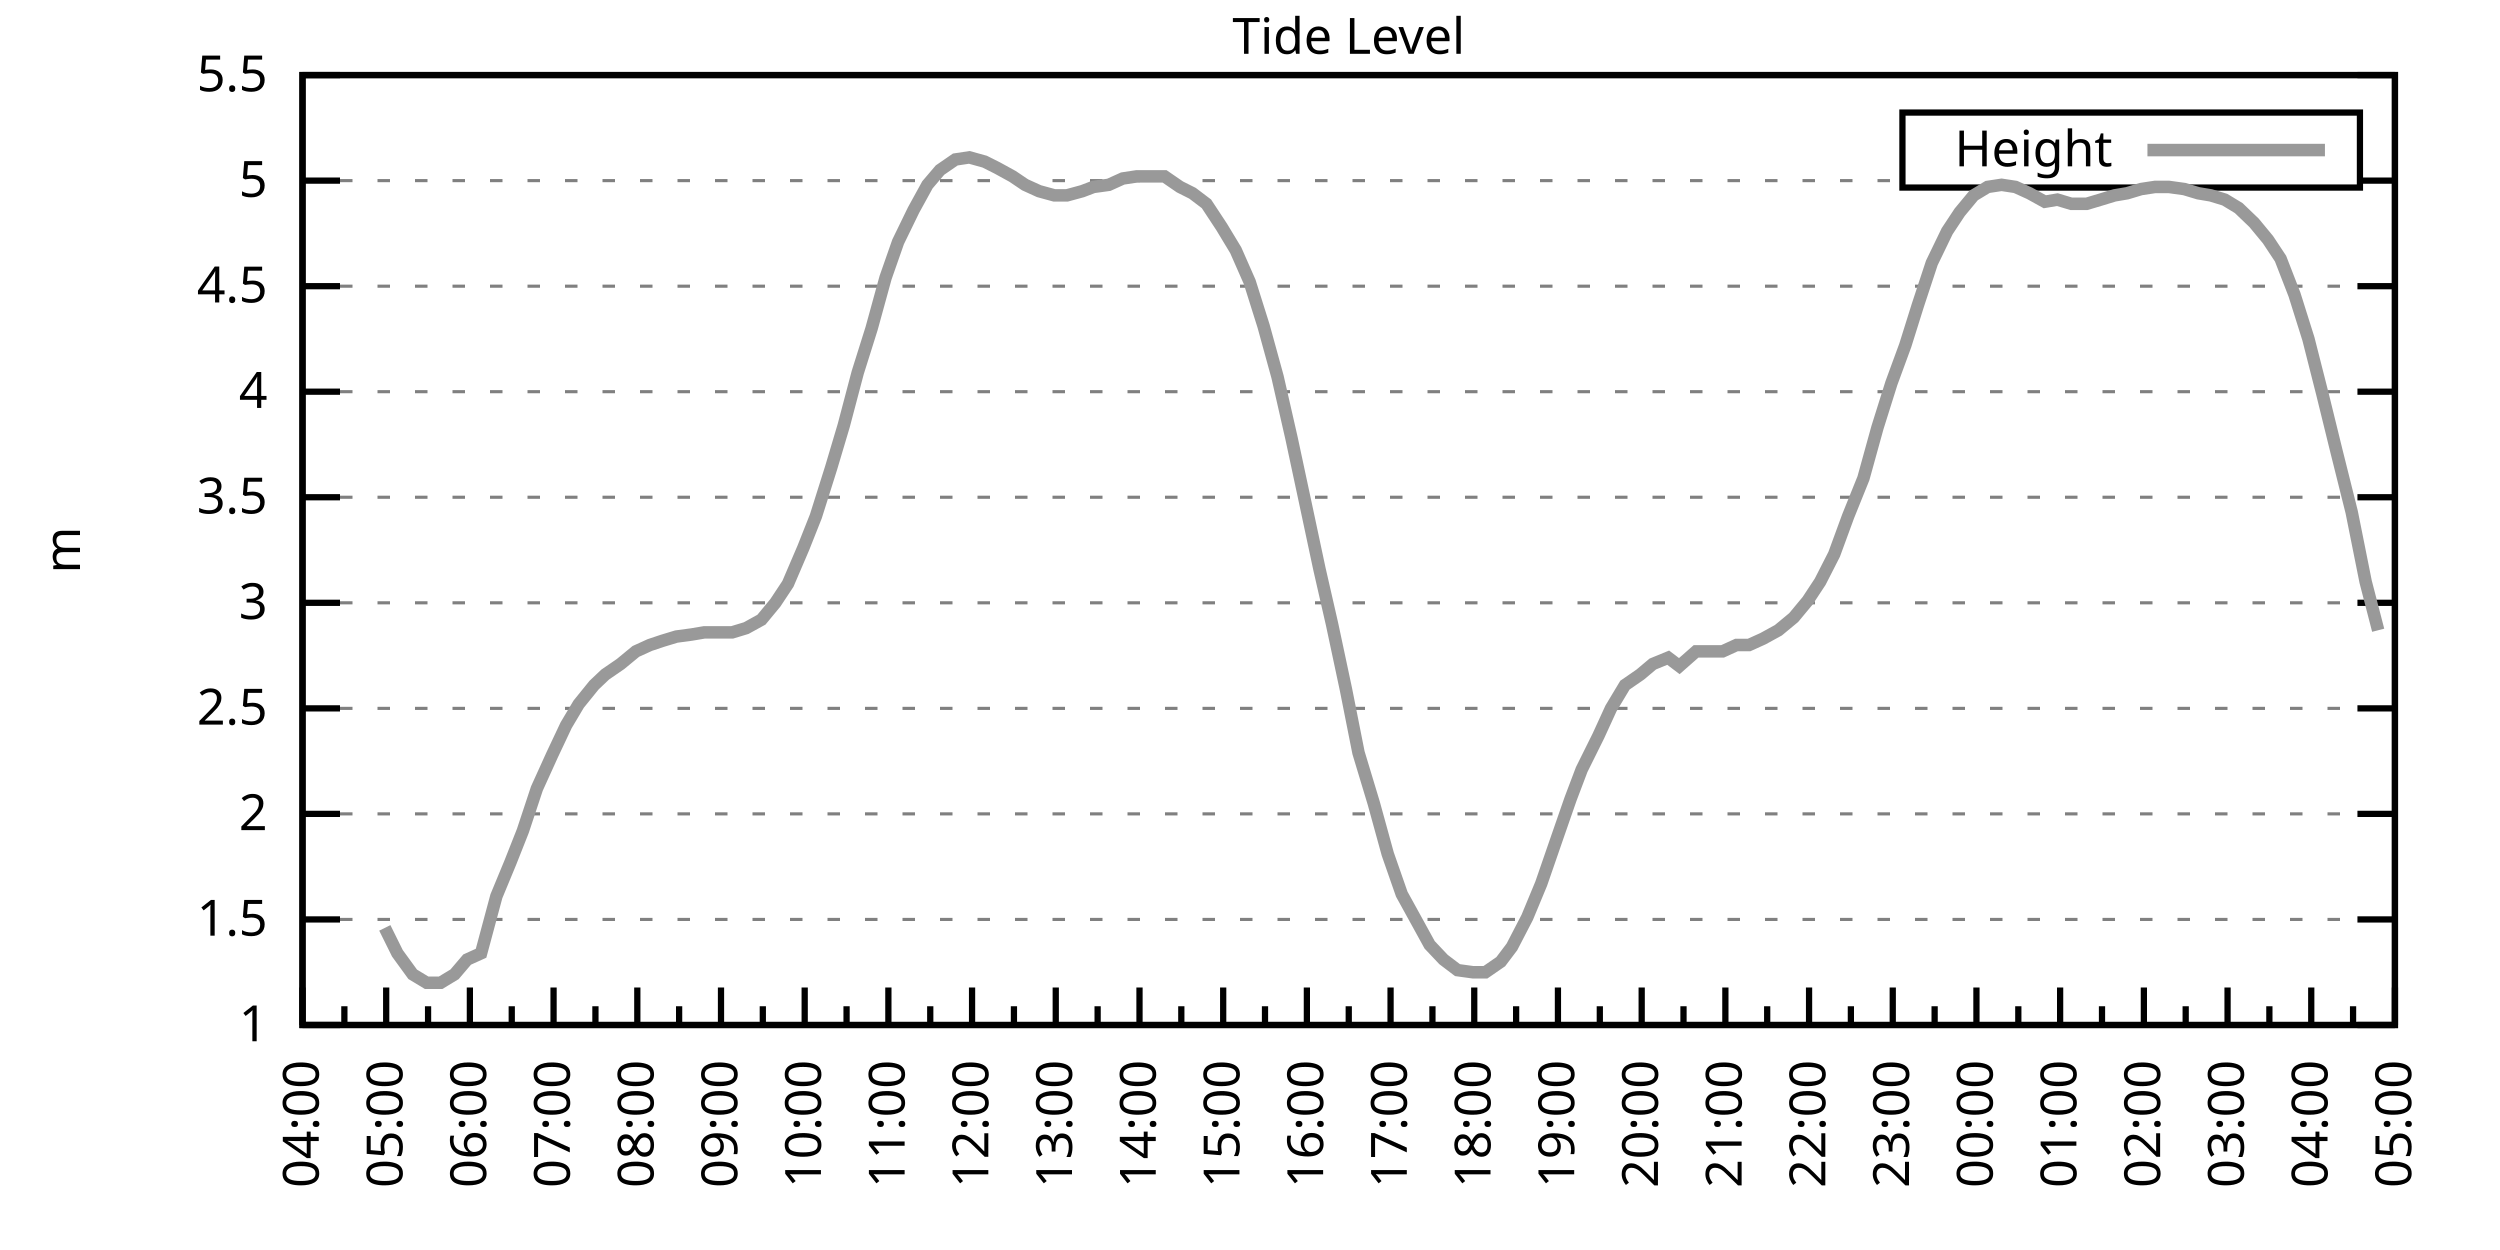
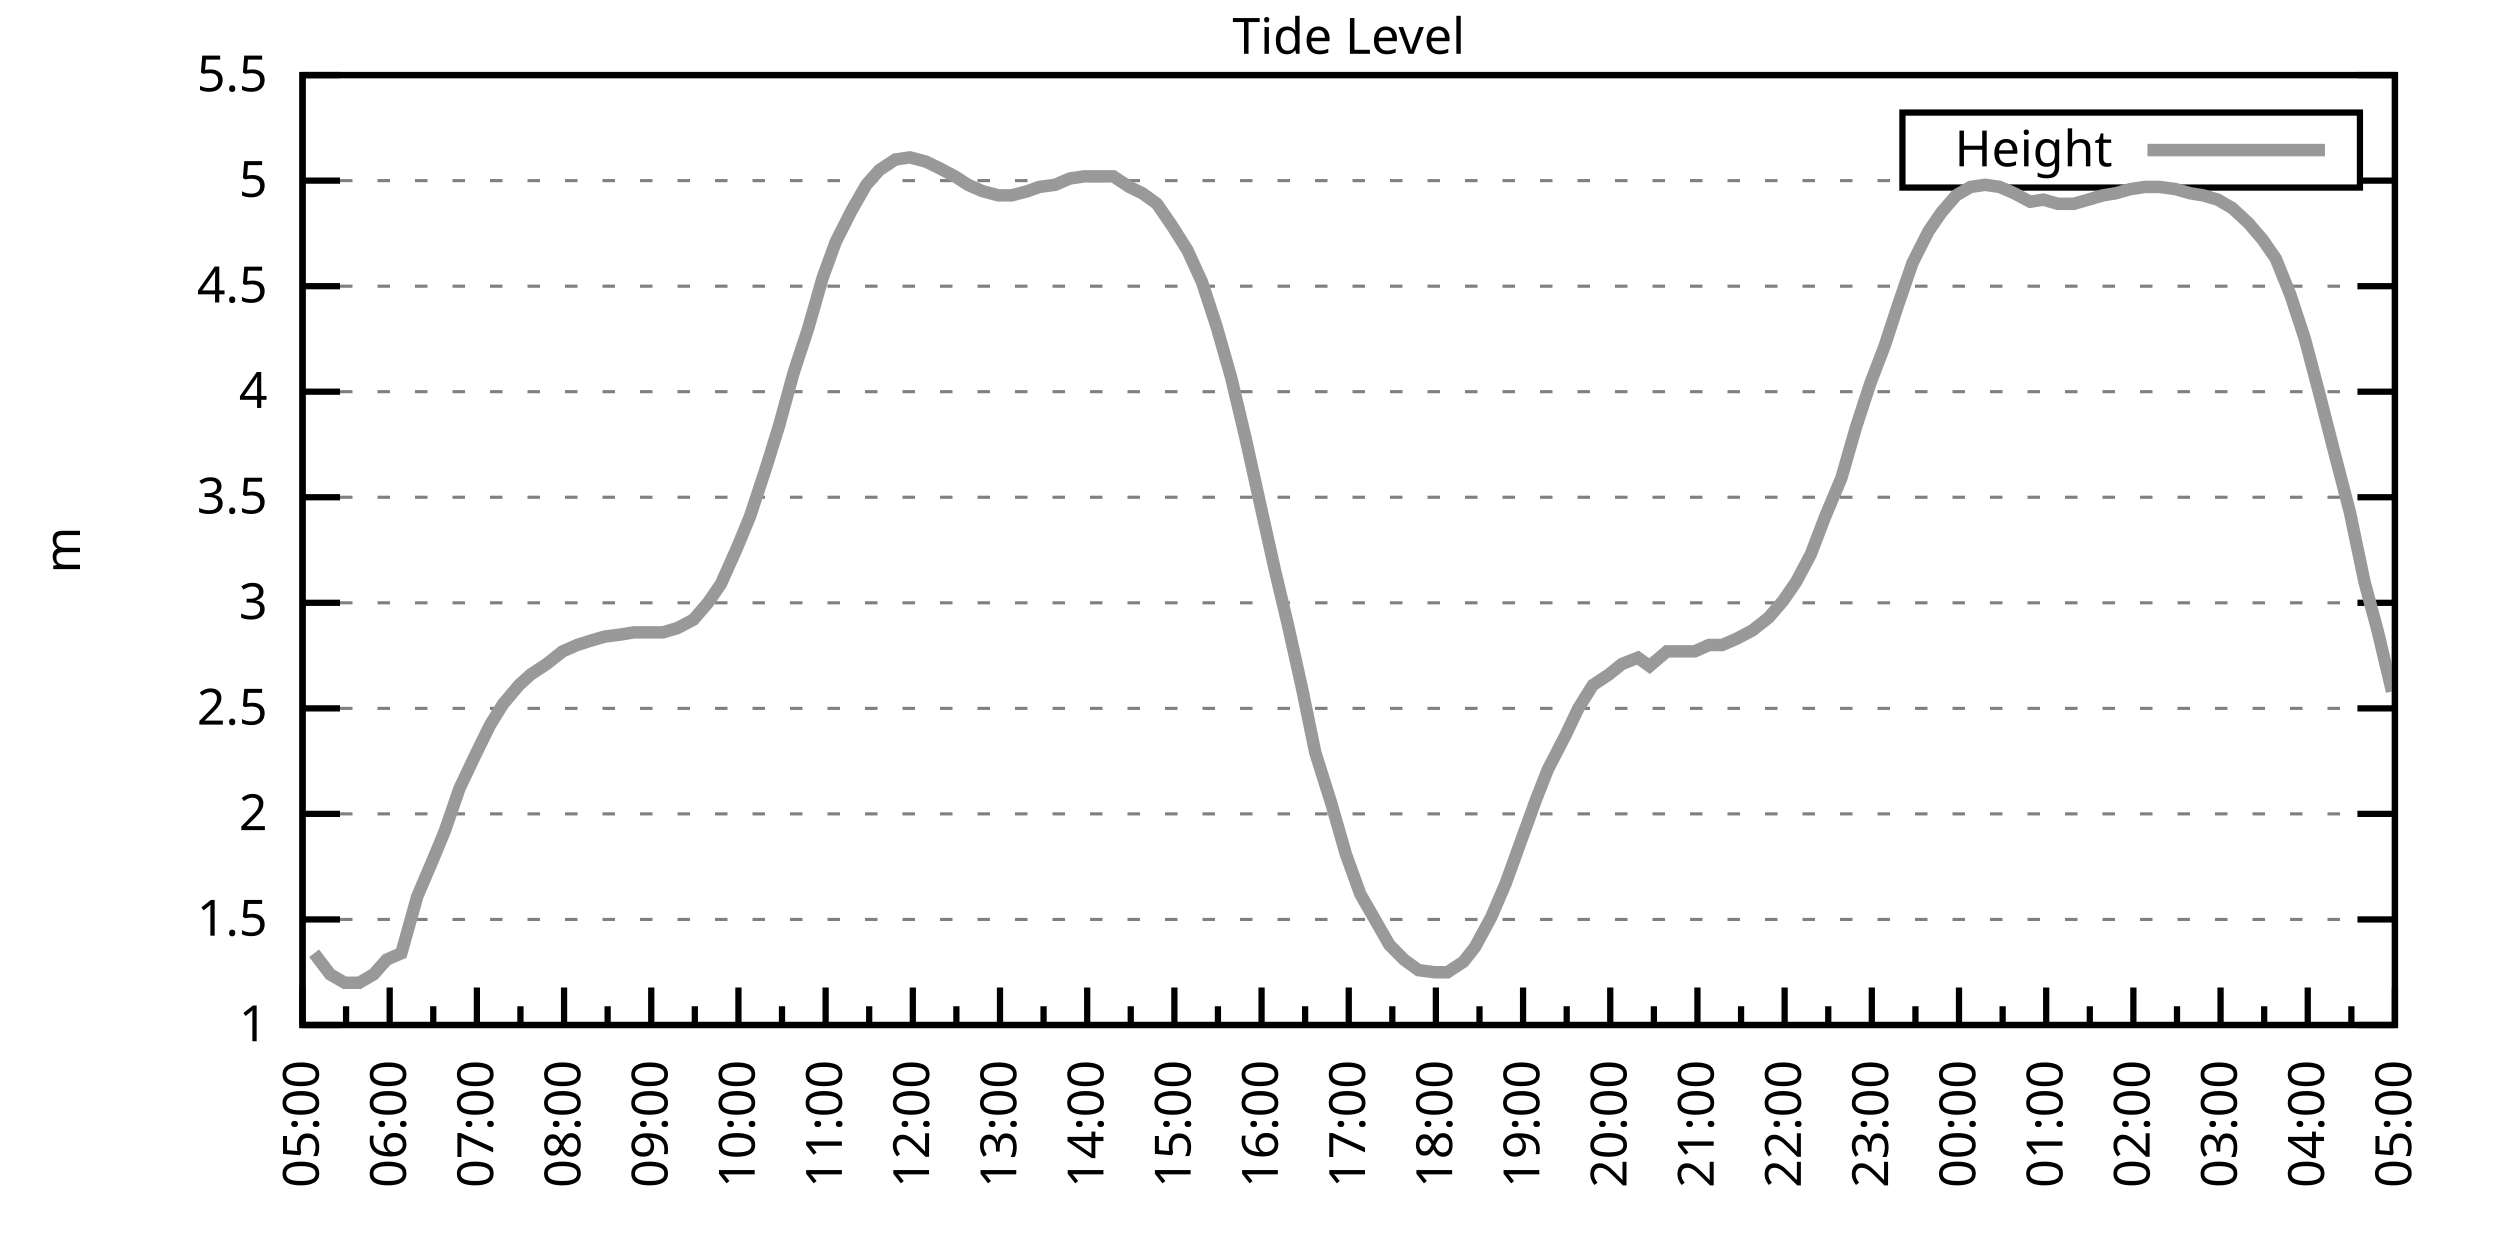
<svg xmlns="http://www.w3.org/2000/svg" xmlns:xlink="http://www.w3.org/1999/xlink" width="400" height="200" viewBox="0 0 400 200">
  <g id="gnuplot_canvas">
    <rect x="0" y="0" width="400" height="200" fill="none" />
    <defs>
      <circle id="gpDot" r="0.5" stroke-width="0.5" stroke="currentColor" />
      <path id="gpPt0" stroke-width="0.333" stroke="currentColor" d="M-1,0 h2 M0,-1 v2" />
      <path id="gpPt1" stroke-width="0.333" stroke="currentColor" d="M-1,-1 L1,1 M1,-1 L-1,1" />
      <path id="gpPt2" stroke-width="0.333" stroke="currentColor" d="M-1,0 L1,0 M0,-1 L0,1 M-1,-1 L1,1 M-1,1 L1,-1" />
      <rect id="gpPt3" stroke-width="0.333" stroke="currentColor" x="-1" y="-1" width="2" height="2" />
      <rect id="gpPt4" stroke-width="0.333" stroke="currentColor" fill="currentColor" x="-1" y="-1" width="2" height="2" />
      <circle id="gpPt5" stroke-width="0.333" stroke="currentColor" cx="0" cy="0" r="1" />
      <use xlink:href="#gpPt5" id="gpPt6" fill="currentColor" stroke="none" />
      <path id="gpPt7" stroke-width="0.333" stroke="currentColor" d="M0,-1.33 L-1.33,0.67 L1.33,0.67 z" />
      <use xlink:href="#gpPt7" id="gpPt8" fill="currentColor" stroke="none" />
      <use xlink:href="#gpPt7" id="gpPt9" stroke="currentColor" transform="rotate(180)" />
      <use xlink:href="#gpPt9" id="gpPt10" fill="currentColor" stroke="none" />
      <use xlink:href="#gpPt3" id="gpPt11" stroke="currentColor" transform="rotate(45)" />
      <use xlink:href="#gpPt11" id="gpPt12" fill="currentColor" stroke="none" />
      <path id="gpPt13" stroke-width="0.333" stroke="currentColor" d="M0,1.330 L1.265,0.411 L0.782,-1.067 L-0.782,-1.076 L-1.265,0.411 z" />
      <use xlink:href="#gpPt13" id="gpPt14" fill="currentColor" stroke="none" />
      <filter id="textbox" filterUnits="objectBoundingBox" x="0" y="0" height="1" width="1">
        <feFlood flood-color="white" flood-opacity="1" result="bgnd" />
        <feComposite in="SourceGraphic" in2="bgnd" operator="atop" />
      </filter>
      <filter id="greybox" filterUnits="objectBoundingBox" x="0" y="0" height="1" width="1">
        <feFlood flood-color="lightgrey" flood-opacity="1" result="grey" />
        <feComposite in="SourceGraphic" in2="grey" operator="atop" />
      </filter>
    </defs>
    <g fill="none" color="white" stroke="currentColor" stroke-width="1.00" stroke-linecap="butt" stroke-linejoin="miter">
</g>
    <g fill="none" color="black" stroke="currentColor" stroke-width="1.00" stroke-linecap="butt" stroke-linejoin="miter">
      <g stroke="none" shape-rendering="crispEdges">
        <polygon fill="rgb(255, 255, 255)" points="48.40,164.00 383.18,164.00 383.18,12.02 48.40,12.02 " />
      </g>
    </g>
    <g fill="none" color="black" stroke="currentColor" stroke-width="1.00" stroke-linecap="butt" stroke-linejoin="miter">
</g>
    <g fill="none" color="black" stroke="black" stroke-width="0.50" stroke-linecap="butt" stroke-linejoin="miter">
</g>
    <g fill="none" color="gray" stroke="currentColor" stroke-width="0.50" stroke-linecap="butt" stroke-linejoin="miter">
      <path stroke="gray" stroke-dasharray="2,4" class="gridline" d="M48.40,164.00 L383.19,164.00  " />
    </g>
    <g fill="none" color="gray" stroke="gray" stroke-width="1.00" stroke-linecap="butt" stroke-linejoin="miter">
</g>
    <g fill="none" color="black" stroke="currentColor" stroke-width="1.00" stroke-linecap="butt" stroke-linejoin="miter">
      <path stroke="black" d="M48.40,164.00 L54.40,164.00 M383.19,164.00 L377.19,164.00  " />
      <g transform="translate(42.80,166.60)" stroke="none" fill="black" font-family="Sans" font-size="8.00" text-anchor="end">
        <text>
          <tspan font-family="Sans"> 1</tspan>
        </text>
      </g>
    </g>
    <g fill="none" color="black" stroke="currentColor" stroke-width="1.00" stroke-linecap="butt" stroke-linejoin="miter">
</g>
    <g fill="none" color="black" stroke="black" stroke-width="0.50" stroke-linecap="butt" stroke-linejoin="miter">
</g>
    <g fill="none" color="gray" stroke="currentColor" stroke-width="0.50" stroke-linecap="butt" stroke-linejoin="miter">
      <path stroke="gray" stroke-dasharray="2,4" class="gridline" d="M48.40,147.11 L383.19,147.11  " />
    </g>
    <g fill="none" color="gray" stroke="gray" stroke-width="1.00" stroke-linecap="butt" stroke-linejoin="miter">
</g>
    <g fill="none" color="black" stroke="currentColor" stroke-width="1.00" stroke-linecap="butt" stroke-linejoin="miter">
      <path stroke="black" d="M48.40,147.11 L54.40,147.11 M383.19,147.11 L377.19,147.11  " />
      <g transform="translate(42.80,149.71)" stroke="none" fill="black" font-family="Sans" font-size="8.00" text-anchor="end">
        <text>
          <tspan font-family="Sans"> 1.5</tspan>
        </text>
      </g>
    </g>
    <g fill="none" color="black" stroke="currentColor" stroke-width="1.00" stroke-linecap="butt" stroke-linejoin="miter">
</g>
    <g fill="none" color="black" stroke="black" stroke-width="0.50" stroke-linecap="butt" stroke-linejoin="miter">
</g>
    <g fill="none" color="gray" stroke="currentColor" stroke-width="0.50" stroke-linecap="butt" stroke-linejoin="miter">
      <path stroke="gray" stroke-dasharray="2,4" class="gridline" d="M48.40,130.22 L383.19,130.22  " />
    </g>
    <g fill="none" color="gray" stroke="gray" stroke-width="1.00" stroke-linecap="butt" stroke-linejoin="miter">
</g>
    <g fill="none" color="black" stroke="currentColor" stroke-width="1.00" stroke-linecap="butt" stroke-linejoin="miter">
      <path stroke="black" d="M48.40,130.22 L54.40,130.22 M383.19,130.22 L377.19,130.22  " />
      <g transform="translate(42.80,132.82)" stroke="none" fill="black" font-family="Sans" font-size="8.00" text-anchor="end">
        <text>
          <tspan font-family="Sans"> 2</tspan>
        </text>
      </g>
    </g>
    <g fill="none" color="black" stroke="currentColor" stroke-width="1.00" stroke-linecap="butt" stroke-linejoin="miter">
</g>
    <g fill="none" color="black" stroke="black" stroke-width="0.50" stroke-linecap="butt" stroke-linejoin="miter">
</g>
    <g fill="none" color="gray" stroke="currentColor" stroke-width="0.50" stroke-linecap="butt" stroke-linejoin="miter">
      <path stroke="gray" stroke-dasharray="2,4" class="gridline" d="M48.40,113.34 L383.19,113.34  " />
    </g>
    <g fill="none" color="gray" stroke="gray" stroke-width="1.00" stroke-linecap="butt" stroke-linejoin="miter">
</g>
    <g fill="none" color="black" stroke="currentColor" stroke-width="1.00" stroke-linecap="butt" stroke-linejoin="miter">
      <path stroke="black" d="M48.40,113.34 L54.40,113.34 M383.19,113.34 L377.19,113.34  " />
      <g transform="translate(42.80,115.94)" stroke="none" fill="black" font-family="Sans" font-size="8.00" text-anchor="end">
        <text>
          <tspan font-family="Sans"> 2.5</tspan>
        </text>
      </g>
    </g>
    <g fill="none" color="black" stroke="currentColor" stroke-width="1.00" stroke-linecap="butt" stroke-linejoin="miter">
</g>
    <g fill="none" color="black" stroke="black" stroke-width="0.50" stroke-linecap="butt" stroke-linejoin="miter">
</g>
    <g fill="none" color="gray" stroke="currentColor" stroke-width="0.50" stroke-linecap="butt" stroke-linejoin="miter">
      <path stroke="gray" stroke-dasharray="2,4" class="gridline" d="M48.40,96.45 L383.19,96.45  " />
    </g>
    <g fill="none" color="gray" stroke="gray" stroke-width="1.00" stroke-linecap="butt" stroke-linejoin="miter">
</g>
    <g fill="none" color="black" stroke="currentColor" stroke-width="1.00" stroke-linecap="butt" stroke-linejoin="miter">
      <path stroke="black" d="M48.40,96.45 L54.40,96.45 M383.19,96.45 L377.19,96.45  " />
      <g transform="translate(42.80,99.05)" stroke="none" fill="black" font-family="Sans" font-size="8.00" text-anchor="end">
        <text>
          <tspan font-family="Sans"> 3</tspan>
        </text>
      </g>
    </g>
    <g fill="none" color="black" stroke="currentColor" stroke-width="1.00" stroke-linecap="butt" stroke-linejoin="miter">
</g>
    <g fill="none" color="black" stroke="black" stroke-width="0.50" stroke-linecap="butt" stroke-linejoin="miter">
</g>
    <g fill="none" color="gray" stroke="currentColor" stroke-width="0.50" stroke-linecap="butt" stroke-linejoin="miter">
      <path stroke="gray" stroke-dasharray="2,4" class="gridline" d="M48.40,79.56 L383.19,79.56  " />
    </g>
    <g fill="none" color="gray" stroke="gray" stroke-width="1.00" stroke-linecap="butt" stroke-linejoin="miter">
</g>
    <g fill="none" color="black" stroke="currentColor" stroke-width="1.00" stroke-linecap="butt" stroke-linejoin="miter">
      <path stroke="black" d="M48.40,79.56 L54.40,79.56 M383.19,79.56 L377.19,79.56  " />
      <g transform="translate(42.80,82.16)" stroke="none" fill="black" font-family="Sans" font-size="8.00" text-anchor="end">
        <text>
          <tspan font-family="Sans"> 3.5</tspan>
        </text>
      </g>
    </g>
    <g fill="none" color="black" stroke="currentColor" stroke-width="1.00" stroke-linecap="butt" stroke-linejoin="miter">
</g>
    <g fill="none" color="black" stroke="black" stroke-width="0.50" stroke-linecap="butt" stroke-linejoin="miter">
</g>
    <g fill="none" color="gray" stroke="currentColor" stroke-width="0.50" stroke-linecap="butt" stroke-linejoin="miter">
      <path stroke="gray" stroke-dasharray="2,4" class="gridline" d="M48.40,62.67 L383.19,62.67  " />
    </g>
    <g fill="none" color="gray" stroke="gray" stroke-width="1.00" stroke-linecap="butt" stroke-linejoin="miter">
</g>
    <g fill="none" color="black" stroke="currentColor" stroke-width="1.00" stroke-linecap="butt" stroke-linejoin="miter">
      <path stroke="black" d="M48.40,62.67 L54.40,62.67 M383.19,62.67 L377.19,62.67  " />
      <g transform="translate(42.80,65.27)" stroke="none" fill="black" font-family="Sans" font-size="8.00" text-anchor="end">
        <text>
          <tspan font-family="Sans"> 4</tspan>
        </text>
      </g>
    </g>
    <g fill="none" color="black" stroke="currentColor" stroke-width="1.00" stroke-linecap="butt" stroke-linejoin="miter">
</g>
    <g fill="none" color="black" stroke="black" stroke-width="0.50" stroke-linecap="butt" stroke-linejoin="miter">
</g>
    <g fill="none" color="gray" stroke="currentColor" stroke-width="0.50" stroke-linecap="butt" stroke-linejoin="miter">
      <path stroke="gray" stroke-dasharray="2,4" class="gridline" d="M48.40,45.79 L383.19,45.79  " />
    </g>
    <g fill="none" color="gray" stroke="gray" stroke-width="1.00" stroke-linecap="butt" stroke-linejoin="miter">
</g>
    <g fill="none" color="black" stroke="currentColor" stroke-width="1.00" stroke-linecap="butt" stroke-linejoin="miter">
      <path stroke="black" d="M48.40,45.79 L54.40,45.79 M383.19,45.79 L377.19,45.79  " />
      <g transform="translate(42.80,48.39)" stroke="none" fill="black" font-family="Sans" font-size="8.00" text-anchor="end">
        <text>
          <tspan font-family="Sans"> 4.5</tspan>
        </text>
      </g>
    </g>
    <g fill="none" color="black" stroke="currentColor" stroke-width="1.00" stroke-linecap="butt" stroke-linejoin="miter">
</g>
    <g fill="none" color="black" stroke="black" stroke-width="0.50" stroke-linecap="butt" stroke-linejoin="miter">
</g>
    <g fill="none" color="gray" stroke="currentColor" stroke-width="0.50" stroke-linecap="butt" stroke-linejoin="miter">
      <path stroke="gray" stroke-dasharray="2,4" class="gridline" d="M48.40,28.90 L304.39,28.90 M377.59,28.90 L383.19,28.90  " />
    </g>
    <g fill="none" color="gray" stroke="gray" stroke-width="1.00" stroke-linecap="butt" stroke-linejoin="miter">
</g>
    <g fill="none" color="black" stroke="currentColor" stroke-width="1.00" stroke-linecap="butt" stroke-linejoin="miter">
      <path stroke="black" d="M48.40,28.90 L54.40,28.90 M383.19,28.90 L377.19,28.90  " />
      <g transform="translate(42.80,31.50)" stroke="none" fill="black" font-family="Sans" font-size="8.00" text-anchor="end">
        <text>
          <tspan font-family="Sans"> 5</tspan>
        </text>
      </g>
    </g>
    <g fill="none" color="black" stroke="currentColor" stroke-width="1.00" stroke-linecap="butt" stroke-linejoin="miter">
</g>
    <g fill="none" color="black" stroke="black" stroke-width="0.50" stroke-linecap="butt" stroke-linejoin="miter">
</g>
    <g fill="none" color="gray" stroke="currentColor" stroke-width="0.50" stroke-linecap="butt" stroke-linejoin="miter">
      <path stroke="gray" stroke-dasharray="2,4" class="gridline" d="M48.40,12.01 L383.19,12.01  " />
    </g>
    <g fill="none" color="gray" stroke="gray" stroke-width="1.00" stroke-linecap="butt" stroke-linejoin="miter">
</g>
    <g fill="none" color="black" stroke="currentColor" stroke-width="1.00" stroke-linecap="butt" stroke-linejoin="miter">
      <path stroke="black" d="M48.40,12.01 L54.40,12.01 M383.19,12.01 L377.19,12.01  " />
      <g transform="translate(42.80,14.61)" stroke="none" fill="black" font-family="Sans" font-size="8.00" text-anchor="end">
        <text>
          <tspan font-family="Sans"> 5.5</tspan>
        </text>
      </g>
    </g>
    <g fill="none" color="black" stroke="currentColor" stroke-width="1.00" stroke-linecap="butt" stroke-linejoin="miter">
      <path stroke="black" d="M48.40,164.00 L48.40,158.00  " />
      <g transform="translate(51.00,169.60) rotate(270)" stroke="none" fill="black" font-family="Sans" font-size="8.00" text-anchor="end">
        <text>
+           <tspan font-family="Sans">05:00</tspan>
+         </text>
+       </g>
+     </g>
+     <g fill="none" color="black" stroke="currentColor" stroke-width="1.00" stroke-linecap="butt" stroke-linejoin="miter">
+       <path stroke="black" d="M55.37,164.00 L55.37,161.00 M62.35,164.00 L62.35,158.00  " />
+       <g transform="translate(64.95,169.60) rotate(270)" stroke="none" fill="black" font-family="Sans" font-size="8.00" text-anchor="end">
+         <text>
+           <tspan font-family="Sans">06:00</tspan>
+         </text>
+       </g>
+     </g>
+     <g fill="none" color="black" stroke="currentColor" stroke-width="1.00" stroke-linecap="butt" stroke-linejoin="miter">
+       <path stroke="black" d="M69.32,164.00 L69.32,161.00 M76.30,164.00 L76.30,158.00  " />
+       <g transform="translate(78.90,169.60) rotate(270)" stroke="none" fill="black" font-family="Sans" font-size="8.00" text-anchor="end">
+         <text>
+           <tspan font-family="Sans">07:00</tspan>
+         </text>
+       </g>
+     </g>
+     <g fill="none" color="black" stroke="currentColor" stroke-width="1.00" stroke-linecap="butt" stroke-linejoin="miter">
+       <path stroke="black" d="M83.27,164.00 L83.27,161.00 M90.25,164.00 L90.25,158.00  " />
+       <g transform="translate(92.85,169.60) rotate(270)" stroke="none" fill="black" font-family="Sans" font-size="8.00" text-anchor="end">
+         <text>
+           <tspan font-family="Sans">08:00</tspan>
+         </text>
+       </g>
+     </g>
+     <g fill="none" color="black" stroke="currentColor" stroke-width="1.00" stroke-linecap="butt" stroke-linejoin="miter">
+       <path stroke="black" d="M97.22,164.00 L97.22,161.00 M104.20,164.00 L104.20,158.00  " />
+       <g transform="translate(106.80,169.60) rotate(270)" stroke="none" fill="black" font-family="Sans" font-size="8.00" text-anchor="end">
+         <text>
+           <tspan font-family="Sans">09:00</tspan>
+         </text>
+       </g>
+     </g>
+     <g fill="none" color="black" stroke="currentColor" stroke-width="1.00" stroke-linecap="butt" stroke-linejoin="miter">
+       <path stroke="black" d="M111.17,164.00 L111.17,161.00 M118.15,164.00 L118.15,158.00  " />
+       <g transform="translate(120.75,169.60) rotate(270)" stroke="none" fill="black" font-family="Sans" font-size="8.00" text-anchor="end">
+         <text>
+           <tspan font-family="Sans">10:00</tspan>
+         </text>
+       </g>
+     </g>
+     <g fill="none" color="black" stroke="currentColor" stroke-width="1.00" stroke-linecap="butt" stroke-linejoin="miter">
+       <path stroke="black" d="M125.12,164.00 L125.12,161.00 M132.10,164.00 L132.10,158.00  " />
+       <g transform="translate(134.70,169.60) rotate(270)" stroke="none" fill="black" font-family="Sans" font-size="8.00" text-anchor="end">
+         <text>
+           <tspan font-family="Sans">11:00</tspan>
+         </text>
+       </g>
+     </g>
+     <g fill="none" color="black" stroke="currentColor" stroke-width="1.00" stroke-linecap="butt" stroke-linejoin="miter">
+       <path stroke="black" d="M139.07,164.00 L139.07,161.00 M146.05,164.00 L146.05,158.00  " />
+       <g transform="translate(148.65,169.60) rotate(270)" stroke="none" fill="black" font-family="Sans" font-size="8.00" text-anchor="end">
+         <text>
+           <tspan font-family="Sans">12:00</tspan>
+         </text>
+       </g>
+     </g>
+     <g fill="none" color="black" stroke="currentColor" stroke-width="1.00" stroke-linecap="butt" stroke-linejoin="miter">
+       <path stroke="black" d="M153.02,164.00 L153.02,161.00 M160.00,164.00 L160.00,158.00  " />
+       <g transform="translate(162.60,169.60) rotate(270)" stroke="none" fill="black" font-family="Sans" font-size="8.00" text-anchor="end">
+         <text>
+           <tspan font-family="Sans">13:00</tspan>
+         </text>
+       </g>
+     </g>
+     <g fill="none" color="black" stroke="currentColor" stroke-width="1.00" stroke-linecap="butt" stroke-linejoin="miter">
+       <path stroke="black" d="M166.97,164.00 L166.97,161.00 M173.95,164.00 L173.95,158.00  " />
+       <g transform="translate(176.55,169.60) rotate(270)" stroke="none" fill="black" font-family="Sans" font-size="8.00" text-anchor="end">
+         <text>
+           <tspan font-family="Sans">14:00</tspan>
+         </text>
+       </g>
+     </g>
+     <g fill="none" color="black" stroke="currentColor" stroke-width="1.00" stroke-linecap="butt" stroke-linejoin="miter">
+       <path stroke="black" d="M180.92,164.00 L180.92,161.00 M187.90,164.00 L187.90,158.00  " />
+       <g transform="translate(190.50,169.60) rotate(270)" stroke="none" fill="black" font-family="Sans" font-size="8.00" text-anchor="end">
+         <text>
+           <tspan font-family="Sans">15:00</tspan>
+         </text>
+       </g>
+     </g>
+     <g fill="none" color="black" stroke="currentColor" stroke-width="1.00" stroke-linecap="butt" stroke-linejoin="miter">
+       <path stroke="black" d="M194.87,164.00 L194.87,161.00 M201.85,164.00 L201.85,158.00  " />
+       <g transform="translate(204.45,169.60) rotate(270)" stroke="none" fill="black" font-family="Sans" font-size="8.00" text-anchor="end">
+         <text>
+           <tspan font-family="Sans">16:00</tspan>
+         </text>
+       </g>
+     </g>
+     <g fill="none" color="black" stroke="currentColor" stroke-width="1.00" stroke-linecap="butt" stroke-linejoin="miter">
+       <path stroke="black" d="M208.82,164.00 L208.82,161.00 M215.80,164.00 L215.80,158.00  " />
+       <g transform="translate(218.40,169.60) rotate(270)" stroke="none" fill="black" font-family="Sans" font-size="8.00" text-anchor="end">
+         <text>
+           <tspan font-family="Sans">17:00</tspan>
+         </text>
+       </g>
+     </g>
+     <g fill="none" color="black" stroke="currentColor" stroke-width="1.00" stroke-linecap="butt" stroke-linejoin="miter">
+       <path stroke="black" d="M222.77,164.00 L222.77,161.00 M229.74,164.00 L229.74,158.00  " />
+       <g transform="translate(232.34,169.60) rotate(270)" stroke="none" fill="black" font-family="Sans" font-size="8.00" text-anchor="end">
+         <text>
+           <tspan font-family="Sans">18:00</tspan>
+         </text>
+       </g>
+     </g>
+     <g fill="none" color="black" stroke="currentColor" stroke-width="1.00" stroke-linecap="butt" stroke-linejoin="miter">
+       <path stroke="black" d="M236.72,164.00 L236.72,161.00 M243.69,164.00 L243.69,158.00  " />
+       <g transform="translate(246.29,169.60) rotate(270)" stroke="none" fill="black" font-family="Sans" font-size="8.00" text-anchor="end">
+         <text>
+           <tspan font-family="Sans">19:00</tspan>
+         </text>
+       </g>
+     </g>
+     <g fill="none" color="black" stroke="currentColor" stroke-width="1.00" stroke-linecap="butt" stroke-linejoin="miter">
+       <path stroke="black" d="M250.67,164.00 L250.67,161.00 M257.64,164.00 L257.64,158.00  " />
+       <g transform="translate(260.24,169.60) rotate(270)" stroke="none" fill="black" font-family="Sans" font-size="8.00" text-anchor="end">
+         <text>
+           <tspan font-family="Sans">20:00</tspan>
+         </text>
+       </g>
+     </g>
+     <g fill="none" color="black" stroke="currentColor" stroke-width="1.00" stroke-linecap="butt" stroke-linejoin="miter">
+       <path stroke="black" d="M264.62,164.00 L264.62,161.00 M271.59,164.00 L271.59,158.00  " />
+       <g transform="translate(274.19,169.60) rotate(270)" stroke="none" fill="black" font-family="Sans" font-size="8.00" text-anchor="end">
+         <text>
+           <tspan font-family="Sans">21:00</tspan>
+         </text>
+       </g>
+     </g>
+     <g fill="none" color="black" stroke="currentColor" stroke-width="1.00" stroke-linecap="butt" stroke-linejoin="miter">
+       <path stroke="black" d="M278.57,164.00 L278.57,161.00 M285.54,164.00 L285.54,158.00  " />
+       <g transform="translate(288.14,169.60) rotate(270)" stroke="none" fill="black" font-family="Sans" font-size="8.00" text-anchor="end">
+         <text>
+           <tspan font-family="Sans">22:00</tspan>
+         </text>
+       </g>
+     </g>
+     <g fill="none" color="black" stroke="currentColor" stroke-width="1.00" stroke-linecap="butt" stroke-linejoin="miter">
+       <path stroke="black" d="M292.52,164.00 L292.52,161.00 M299.49,164.00 L299.49,158.00  " />
+       <g transform="translate(302.09,169.60) rotate(270)" stroke="none" fill="black" font-family="Sans" font-size="8.00" text-anchor="end">
+         <text>
+           <tspan font-family="Sans">23:00</tspan>
+         </text>
+       </g>
+     </g>
+     <g fill="none" color="black" stroke="currentColor" stroke-width="1.00" stroke-linecap="butt" stroke-linejoin="miter">
+       <path stroke="black" d="M306.47,164.00 L306.47,161.00 M313.44,164.00 L313.44,158.00  " />
+       <g transform="translate(316.04,169.60) rotate(270)" stroke="none" fill="black" font-family="Sans" font-size="8.00" text-anchor="end">
+         <text>
+           <tspan font-family="Sans">00:00</tspan>
+         </text>
+       </g>
+     </g>
+     <g fill="none" color="black" stroke="currentColor" stroke-width="1.00" stroke-linecap="butt" stroke-linejoin="miter">
+       <path stroke="black" d="M320.42,164.00 L320.42,161.00 M327.39,164.00 L327.39,158.00  " />
+       <g transform="translate(329.99,169.60) rotate(270)" stroke="none" fill="black" font-family="Sans" font-size="8.00" text-anchor="end">
+         <text>
+           <tspan font-family="Sans">01:00</tspan>
+         </text>
+       </g>
+     </g>
+     <g fill="none" color="black" stroke="currentColor" stroke-width="1.00" stroke-linecap="butt" stroke-linejoin="miter">
+       <path stroke="black" d="M334.37,164.00 L334.37,161.00 M341.34,164.00 L341.34,158.00  " />
+       <g transform="translate(343.94,169.60) rotate(270)" stroke="none" fill="black" font-family="Sans" font-size="8.00" text-anchor="end">
+         <text>
+           <tspan font-family="Sans">02:00</tspan>
+         </text>
+       </g>
+     </g>
+     <g fill="none" color="black" stroke="currentColor" stroke-width="1.00" stroke-linecap="butt" stroke-linejoin="miter">
+       <path stroke="black" d="M348.32,164.00 L348.32,161.00 M355.29,164.00 L355.29,158.00  " />
+       <g transform="translate(357.89,169.60) rotate(270)" stroke="none" fill="black" font-family="Sans" font-size="8.00" text-anchor="end">
+         <text>
+           <tspan font-family="Sans">03:00</tspan>
+         </text>
+       </g>
+     </g>
+     <g fill="none" color="black" stroke="currentColor" stroke-width="1.00" stroke-linecap="butt" stroke-linejoin="miter">
+       <path stroke="black" d="M362.27,164.00 L362.27,161.00 M369.24,164.00 L369.24,158.00  " />
+       <g transform="translate(371.84,169.60) rotate(270)" stroke="none" fill="black" font-family="Sans" font-size="8.00" text-anchor="end">
+         <text>
          <tspan font-family="Sans">04:00</tspan>
        </text>
      </g>
    </g>
    <g fill="none" color="black" stroke="currentColor" stroke-width="1.00" stroke-linecap="butt" stroke-linejoin="miter">
-       <path stroke="black" d="M55.10,164.00 L55.10,161.00 M61.79,164.00 L61.79,158.00  " />
-       <g transform="translate(64.39,169.60) rotate(270)" stroke="none" fill="black" font-family="Sans" font-size="8.00" text-anchor="end">
-         <text>
-           <tspan font-family="Sans">05:00</tspan>
-         </text>
-       </g>
-     </g>
-     <g fill="none" color="black" stroke="currentColor" stroke-width="1.00" stroke-linecap="butt" stroke-linejoin="miter">
-       <path stroke="black" d="M68.49,164.00 L68.49,161.00 M75.18,164.00 L75.18,158.00  " />
-       <g transform="translate(77.78,169.60) rotate(270)" stroke="none" fill="black" font-family="Sans" font-size="8.00" text-anchor="end">
-         <text>
-           <tspan font-family="Sans">06:00</tspan>
-         </text>
-       </g>
-     </g>
-     <g fill="none" color="black" stroke="currentColor" stroke-width="1.00" stroke-linecap="butt" stroke-linejoin="miter">
-       <path stroke="black" d="M81.88,164.00 L81.88,161.00 M88.57,164.00 L88.57,158.00  " />
-       <g transform="translate(91.17,169.60) rotate(270)" stroke="none" fill="black" font-family="Sans" font-size="8.00" text-anchor="end">
-         <text>
-           <tspan font-family="Sans">07:00</tspan>
-         </text>
-       </g>
-     </g>
-     <g fill="none" color="black" stroke="currentColor" stroke-width="1.00" stroke-linecap="butt" stroke-linejoin="miter">
-       <path stroke="black" d="M95.27,164.00 L95.27,161.00 M101.97,164.00 L101.97,158.00  " />
-       <g transform="translate(104.57,169.60) rotate(270)" stroke="none" fill="black" font-family="Sans" font-size="8.00" text-anchor="end">
-         <text>
-           <tspan font-family="Sans">08:00</tspan>
-         </text>
-       </g>
-     </g>
-     <g fill="none" color="black" stroke="currentColor" stroke-width="1.00" stroke-linecap="butt" stroke-linejoin="miter">
-       <path stroke="black" d="M108.66,164.00 L108.66,161.00 M115.36,164.00 L115.36,158.00  " />
-       <g transform="translate(117.96,169.60) rotate(270)" stroke="none" fill="black" font-family="Sans" font-size="8.00" text-anchor="end">
-         <text>
-           <tspan font-family="Sans">09:00</tspan>
-         </text>
-       </g>
-     </g>
-     <g fill="none" color="black" stroke="currentColor" stroke-width="1.00" stroke-linecap="butt" stroke-linejoin="miter">
-       <path stroke="black" d="M122.05,164.00 L122.05,161.00 M128.75,164.00 L128.75,158.00  " />
-       <g transform="translate(131.35,169.60) rotate(270)" stroke="none" fill="black" font-family="Sans" font-size="8.00" text-anchor="end">
-         <text>
-           <tspan font-family="Sans">10:00</tspan>
-         </text>
-       </g>
-     </g>
-     <g fill="none" color="black" stroke="currentColor" stroke-width="1.00" stroke-linecap="butt" stroke-linejoin="miter">
-       <path stroke="black" d="M135.45,164.00 L135.45,161.00 M142.14,164.00 L142.14,158.00  " />
-       <g transform="translate(144.74,169.60) rotate(270)" stroke="none" fill="black" font-family="Sans" font-size="8.00" text-anchor="end">
-         <text>
-           <tspan font-family="Sans">11:00</tspan>
-         </text>
-       </g>
-     </g>
-     <g fill="none" color="black" stroke="currentColor" stroke-width="1.00" stroke-linecap="butt" stroke-linejoin="miter">
-       <path stroke="black" d="M148.84,164.00 L148.84,161.00 M155.53,164.00 L155.53,158.00  " />
-       <g transform="translate(158.13,169.60) rotate(270)" stroke="none" fill="black" font-family="Sans" font-size="8.00" text-anchor="end">
-         <text>
-           <tspan font-family="Sans">12:00</tspan>
-         </text>
-       </g>
-     </g>
-     <g fill="none" color="black" stroke="currentColor" stroke-width="1.00" stroke-linecap="butt" stroke-linejoin="miter">
-       <path stroke="black" d="M162.23,164.00 L162.23,161.00 M168.92,164.00 L168.92,158.00  " />
-       <g transform="translate(171.52,169.60) rotate(270)" stroke="none" fill="black" font-family="Sans" font-size="8.00" text-anchor="end">
-         <text>
-           <tspan font-family="Sans">13:00</tspan>
-         </text>
-       </g>
-     </g>
-     <g fill="none" color="black" stroke="currentColor" stroke-width="1.00" stroke-linecap="butt" stroke-linejoin="miter">
-       <path stroke="black" d="M175.62,164.00 L175.62,161.00 M182.32,164.00 L182.32,158.00  " />
-       <g transform="translate(184.92,169.60) rotate(270)" stroke="none" fill="black" font-family="Sans" font-size="8.00" text-anchor="end">
-         <text>
-           <tspan font-family="Sans">14:00</tspan>
-         </text>
-       </g>
-     </g>
-     <g fill="none" color="black" stroke="currentColor" stroke-width="1.00" stroke-linecap="butt" stroke-linejoin="miter">
-       <path stroke="black" d="M189.01,164.00 L189.01,161.00 M195.71,164.00 L195.71,158.00  " />
-       <g transform="translate(198.31,169.60) rotate(270)" stroke="none" fill="black" font-family="Sans" font-size="8.00" text-anchor="end">
-         <text>
-           <tspan font-family="Sans">15:00</tspan>
-         </text>
-       </g>
-     </g>
-     <g fill="none" color="black" stroke="currentColor" stroke-width="1.00" stroke-linecap="butt" stroke-linejoin="miter">
-       <path stroke="black" d="M202.40,164.00 L202.40,161.00 M209.10,164.00 L209.10,158.00  " />
-       <g transform="translate(211.70,169.60) rotate(270)" stroke="none" fill="black" font-family="Sans" font-size="8.00" text-anchor="end">
-         <text>
-           <tspan font-family="Sans">16:00</tspan>
-         </text>
-       </g>
-     </g>
-     <g fill="none" color="black" stroke="currentColor" stroke-width="1.00" stroke-linecap="butt" stroke-linejoin="miter">
-       <path stroke="black" d="M215.80,164.00 L215.80,161.00 M222.49,164.00 L222.49,158.00  " />
-       <g transform="translate(225.09,169.60) rotate(270)" stroke="none" fill="black" font-family="Sans" font-size="8.00" text-anchor="end">
-         <text>
-           <tspan font-family="Sans">17:00</tspan>
-         </text>
-       </g>
-     </g>
-     <g fill="none" color="black" stroke="currentColor" stroke-width="1.00" stroke-linecap="butt" stroke-linejoin="miter">
-       <path stroke="black" d="M229.19,164.00 L229.19,161.00 M235.88,164.00 L235.88,158.00  " />
-       <g transform="translate(238.48,169.60) rotate(270)" stroke="none" fill="black" font-family="Sans" font-size="8.00" text-anchor="end">
-         <text>
-           <tspan font-family="Sans">18:00</tspan>
-         </text>
-       </g>
-     </g>
-     <g fill="none" color="black" stroke="currentColor" stroke-width="1.00" stroke-linecap="butt" stroke-linejoin="miter">
-       <path stroke="black" d="M242.58,164.00 L242.58,161.00 M249.27,164.00 L249.27,158.00  " />
-       <g transform="translate(251.87,169.60) rotate(270)" stroke="none" fill="black" font-family="Sans" font-size="8.00" text-anchor="end">
-         <text>
-           <tspan font-family="Sans">19:00</tspan>
-         </text>
-       </g>
-     </g>
-     <g fill="none" color="black" stroke="currentColor" stroke-width="1.00" stroke-linecap="butt" stroke-linejoin="miter">
-       <path stroke="black" d="M255.97,164.00 L255.97,161.00 M262.67,164.00 L262.67,158.00  " />
-       <g transform="translate(265.27,169.60) rotate(270)" stroke="none" fill="black" font-family="Sans" font-size="8.00" text-anchor="end">
-         <text>
-           <tspan font-family="Sans">20:00</tspan>
-         </text>
-       </g>
-     </g>
-     <g fill="none" color="black" stroke="currentColor" stroke-width="1.00" stroke-linecap="butt" stroke-linejoin="miter">
-       <path stroke="black" d="M269.36,164.00 L269.36,161.00 M276.06,164.00 L276.06,158.00  " />
-       <g transform="translate(278.66,169.60) rotate(270)" stroke="none" fill="black" font-family="Sans" font-size="8.00" text-anchor="end">
-         <text>
-           <tspan font-family="Sans">21:00</tspan>
-         </text>
-       </g>
-     </g>
-     <g fill="none" color="black" stroke="currentColor" stroke-width="1.00" stroke-linecap="butt" stroke-linejoin="miter">
-       <path stroke="black" d="M282.75,164.00 L282.75,161.00 M289.45,164.00 L289.45,158.00  " />
-       <g transform="translate(292.05,169.60) rotate(270)" stroke="none" fill="black" font-family="Sans" font-size="8.00" text-anchor="end">
-         <text>
-           <tspan font-family="Sans">22:00</tspan>
-         </text>
-       </g>
-     </g>
-     <g fill="none" color="black" stroke="currentColor" stroke-width="1.00" stroke-linecap="butt" stroke-linejoin="miter">
-       <path stroke="black" d="M296.14,164.00 L296.14,161.00 M302.84,164.00 L302.84,158.00  " />
-       <g transform="translate(305.44,169.60) rotate(270)" stroke="none" fill="black" font-family="Sans" font-size="8.00" text-anchor="end">
-         <text>
-           <tspan font-family="Sans">23:00</tspan>
-         </text>
-       </g>
-     </g>
-     <g fill="none" color="black" stroke="currentColor" stroke-width="1.00" stroke-linecap="butt" stroke-linejoin="miter">
-       <path stroke="black" d="M309.54,164.00 L309.54,161.00 M316.23,164.00 L316.23,158.00  " />
-       <g transform="translate(318.83,169.60) rotate(270)" stroke="none" fill="black" font-family="Sans" font-size="8.00" text-anchor="end">
-         <text>
-           <tspan font-family="Sans">00:00</tspan>
-         </text>
-       </g>
-     </g>
-     <g fill="none" color="black" stroke="currentColor" stroke-width="1.00" stroke-linecap="butt" stroke-linejoin="miter">
-       <path stroke="black" d="M322.93,164.00 L322.93,161.00 M329.62,164.00 L329.62,158.00  " />
-       <g transform="translate(332.22,169.60) rotate(270)" stroke="none" fill="black" font-family="Sans" font-size="8.00" text-anchor="end">
-         <text>
-           <tspan font-family="Sans">01:00</tspan>
-         </text>
-       </g>
-     </g>
-     <g fill="none" color="black" stroke="currentColor" stroke-width="1.00" stroke-linecap="butt" stroke-linejoin="miter">
-       <path stroke="black" d="M336.32,164.00 L336.32,161.00 M343.02,164.00 L343.02,158.00  " />
-       <g transform="translate(345.62,169.60) rotate(270)" stroke="none" fill="black" font-family="Sans" font-size="8.00" text-anchor="end">
-         <text>
-           <tspan font-family="Sans">02:00</tspan>
-         </text>
-       </g>
-     </g>
-     <g fill="none" color="black" stroke="currentColor" stroke-width="1.00" stroke-linecap="butt" stroke-linejoin="miter">
-       <path stroke="black" d="M349.71,164.00 L349.71,161.00 M356.41,164.00 L356.41,158.00  " />
-       <g transform="translate(359.01,169.60) rotate(270)" stroke="none" fill="black" font-family="Sans" font-size="8.00" text-anchor="end">
-         <text>
-           <tspan font-family="Sans">03:00</tspan>
-         </text>
-       </g>
-     </g>
-     <g fill="none" color="black" stroke="currentColor" stroke-width="1.00" stroke-linecap="butt" stroke-linejoin="miter">
-       <path stroke="black" d="M363.10,164.00 L363.10,161.00 M369.80,164.00 L369.80,158.00  " />
-       <g transform="translate(372.40,169.60) rotate(270)" stroke="none" fill="black" font-family="Sans" font-size="8.00" text-anchor="end">
-         <text>
-           <tspan font-family="Sans">04:00</tspan>
-         </text>
-       </g>
-     </g>
-     <g fill="none" color="black" stroke="currentColor" stroke-width="1.00" stroke-linecap="butt" stroke-linejoin="miter">
-       <path stroke="black" d="M376.49,164.00 L376.49,161.00 M383.19,164.00 L383.19,158.00  " />
+       <path stroke="black" d="M376.22,164.00 L376.22,161.00 M383.19,164.00 L383.19,158.00  " />
      <g transform="translate(385.79,169.60) rotate(270)" stroke="none" fill="black" font-family="Sans" font-size="8.00" text-anchor="end">
        <text>
          <tspan font-family="Sans">05:00</tspan>
        </text>
      </g>
    </g>
    <g fill="none" color="black" stroke="currentColor" stroke-width="1.00" stroke-linecap="butt" stroke-linejoin="miter">
</g>
    <g fill="none" color="black" stroke="currentColor" stroke-width="1.00" stroke-linecap="butt" stroke-linejoin="miter">
      <path stroke="black" d="M48.40,12.01 L48.40,164.00 L383.19,164.00 L383.19,12.01 L48.40,12.01 Z  " />
    </g>
    <g fill="none" color="black" stroke="currentColor" stroke-width="1.00" stroke-linecap="butt" stroke-linejoin="miter">
      <g transform="translate(12.80,88.01) rotate(270)" stroke="none" fill="black" font-family="Sans" font-size="8.00" text-anchor="middle">
        <text>
          <tspan font-family="Sans">m</tspan>
        </text>
      </g>
    </g>
    <g fill="none" color="black" stroke="currentColor" stroke-width="1.00" stroke-linecap="butt" stroke-linejoin="miter">
</g>
    <g fill="none" color="black" stroke="currentColor" stroke-width="1.00" stroke-linecap="butt" stroke-linejoin="miter">
      <path stroke="black" d="M304.39,30.01 L304.39,18.01 L377.59,18.01 L377.59,30.01 L304.39,30.01 Z  " />
    </g>
    <g id="Tide_level_plot_1">
      <g fill="none" color="white" stroke="black" stroke-width="2.00" stroke-linecap="butt" stroke-linejoin="miter">
</g>
      <g fill="none" color="black" stroke="currentColor" stroke-width="2.00" stroke-linecap="butt" stroke-linejoin="miter">
        <g transform="translate(337.99,26.61)" stroke="none" fill="black" font-family="Sans" font-size="8.00" text-anchor="end">
          <text>
            <tspan font-family="Sans">Height</tspan>
          </text>
        </g>
      </g>
      <g fill="none" color="black" stroke="currentColor" stroke-width="2.00" stroke-linecap="butt" stroke-linejoin="miter">
-         <path stroke="rgb(153, 153, 153)" d="M343.59,24.01 L371.99,24.01 M61.57,148.46 L63.58,152.52 L66.03,155.89 L68.26,157.24 L70.50,157.24 L72.73,155.89   L74.74,153.53 L76.97,152.52 L79.42,143.40 L81.66,137.99 L83.66,132.93 L85.90,126.17 L88.35,120.77 L90.58,116.04   L92.59,112.66 L95.05,109.62 L96.83,107.93 L99.29,106.24 L101.74,104.22 L103.98,103.20 L105.98,102.53 L108.22,101.85   L110.67,101.52 L112.68,101.18 L115.13,101.18 L117.14,101.18 L119.38,100.50 L121.83,99.15 L124.06,96.45 L126.07,93.41   L128.53,87.67 L130.54,82.60 L132.99,74.83 L135.00,68.08 L137.23,59.63 L139.46,52.54 L141.69,44.43 L143.70,38.69   L146.16,33.63 L148.39,29.57 L150.40,27.21 L152.85,25.52 L155.09,25.18 L157.54,25.86 L159.55,26.87 L162.01,28.22   L164.01,29.57 L166.25,30.59 L168.70,31.26 L170.71,31.26 L173.17,30.59 L174.95,29.91 L177.41,29.57 L179.64,28.56   L181.87,28.22 L184.32,28.22 L186.33,28.22 L188.79,29.91 L190.80,30.92 L193.03,32.61 L195.48,36.33 L197.72,40.04   L199.95,45.11 L202.18,52.20 L204.41,60.31 L206.64,70.10 L208.88,80.57 L211.11,91.04 L213.12,99.83 L215.35,110.30   L217.36,120.43 L219.81,128.54 L222.04,136.64 L224.28,143.06 L226.51,147.11 L228.74,151.17 L230.97,153.53 L233.20,155.22   L235.66,155.56 L237.67,155.56 L240.12,153.87 L241.91,151.50 L244.36,146.77 L246.60,141.37 L249.05,134.28 L251.28,127.86   L253.07,123.13 L255.75,117.73 L257.76,113.34 L259.99,109.62 L262.44,107.93 L264.45,106.24 L266.91,105.23 L268.69,106.58   L271.37,104.22 L273.60,104.22 L275.61,104.22 L277.84,103.20 L279.85,103.20 L282.08,102.19 L284.54,100.84 L286.99,98.81   L289.23,96.11 L291.23,93.07 L293.47,88.68 L295.70,82.60 L298.15,76.52 L300.39,68.42 L302.62,61.32 L304.85,55.24   L306.86,48.83 L309.09,42.07 L311.54,37.00 L313.55,33.96 L315.79,31.26 L318.02,29.91 L320.25,29.57 L322.48,29.91   L324.71,30.92 L327.17,32.28 L329.18,31.94 L331.41,32.61 L333.86,32.61 L336.10,31.94 L338.33,31.26 L340.34,30.92   L342.57,30.25 L344.80,29.91 L347.03,29.91 L349.49,30.25 L351.72,30.92 L353.73,31.26 L355.96,31.94 L358.19,33.29   L360.65,35.65 L362.88,38.35 L364.89,41.39 L367.12,47.14 L369.35,54.23 L371.58,63.01 L373.82,72.13 L376.27,81.93   L378.50,93.07 L380.51,100.84  " />
+         <path stroke="rgb(153, 153, 153)" d="M343.59,24.01 L371.99,24.01 M50.26,152.52 L52.82,155.89 L55.14,157.24 L57.47,157.24 L59.79,155.89 L61.88,153.53   L64.21,152.52 L66.77,143.40 L69.09,137.99 L71.18,132.93 L73.51,126.17 L76.07,120.77 L78.39,116.04 L80.48,112.66   L83.04,109.62 L84.90,107.93 L87.46,106.24 L90.02,104.22 L92.34,103.20 L94.43,102.53 L96.76,101.85 L99.32,101.52   L101.41,101.18 L103.97,101.18 L106.06,101.18 L108.38,100.50 L110.94,99.15 L113.27,96.45 L115.36,93.41 L117.92,87.67   L120.01,82.60 L122.57,74.83 L124.66,68.08 L126.98,59.63 L129.31,52.54 L131.63,44.43 L133.72,38.69 L136.28,33.63   L138.61,29.57 L140.70,27.21 L143.26,25.52 L145.58,25.18 L148.14,25.86 L150.23,26.87 L152.79,28.22 L154.88,29.57   L157.21,30.59 L159.76,31.26 L161.86,31.26 L164.41,30.59 L166.27,29.91 L168.83,29.57 L171.16,28.56 L173.48,28.22   L176.04,28.22 L178.13,28.22 L180.69,29.91 L182.78,30.92 L185.11,32.61 L187.66,36.33 L189.99,40.04 L192.31,45.11   L194.64,52.20 L196.96,60.31 L199.29,70.10 L201.61,80.57 L203.94,91.04 L206.03,99.83 L208.36,110.30 L210.45,120.43   L213.01,128.54 L215.33,136.64 L217.65,143.06 L219.98,147.11 L222.30,151.17 L224.63,153.53 L226.95,155.22 L229.51,155.56   L231.60,155.56 L234.16,153.87 L236.02,151.50 L238.58,146.77 L240.90,141.37 L243.46,134.28 L245.79,127.86 L247.65,123.13   L250.44,117.73 L252.53,113.34 L254.85,109.62 L257.41,107.93 L259.50,106.24 L262.06,105.23 L263.92,106.58 L266.71,104.22   L269.04,104.22 L271.13,104.22 L273.45,103.20 L275.55,103.20 L277.87,102.19 L280.43,100.84 L282.99,98.81 L285.31,96.11   L287.40,93.07 L289.73,88.68 L292.05,82.60 L294.61,76.52 L296.94,68.42 L299.26,61.32 L301.58,55.24 L303.68,48.83   L306.00,42.07 L308.56,37.00 L310.65,33.96 L312.98,31.26 L315.30,29.91 L317.63,29.57 L319.95,29.91 L322.28,30.92   L324.83,32.28 L326.93,31.94 L329.25,32.61 L331.81,32.61 L334.13,31.94 L336.46,31.26 L338.55,30.92 L340.88,30.25   L343.20,29.91 L345.53,29.91 L348.08,30.25 L350.41,30.92 L352.50,31.26 L354.83,31.94 L357.15,33.29 L359.71,35.65   L362.03,38.35 L364.13,41.39 L366.45,47.14 L368.78,54.23 L371.10,63.01 L373.43,72.13 L375.98,81.93 L378.31,93.07   L380.40,100.84 L382.73,110.63  " />
      </g>
    </g>
    <g fill="none" color="black" stroke="currentColor" stroke-width="2.00" stroke-linecap="butt" stroke-linejoin="miter">
</g>
    <g fill="none" color="black" stroke="black" stroke-width="1.00" stroke-linecap="butt" stroke-linejoin="miter">
</g>
    <g fill="none" color="black" stroke="currentColor" stroke-width="1.00" stroke-linecap="butt" stroke-linejoin="miter">
      <path stroke="black" d="M48.40,12.01 L48.40,164.00 L383.19,164.00 L383.19,12.01 L48.40,12.01 Z  " />
    </g>
    <g fill="none" color="black" stroke="currentColor" stroke-width="1.00" stroke-linecap="butt" stroke-linejoin="miter">
      <g transform="translate(215.79,8.61)" stroke="none" fill="black" font-family="Sans" font-size="8.00" text-anchor="middle">
        <text>
          <tspan font-family="Sans">Tide Level</tspan>
        </text>
      </g>
    </g>
    <g fill="none" color="black" stroke="currentColor" stroke-width="1.00" stroke-linecap="butt" stroke-linejoin="miter">
</g>
  </g>
</svg>
